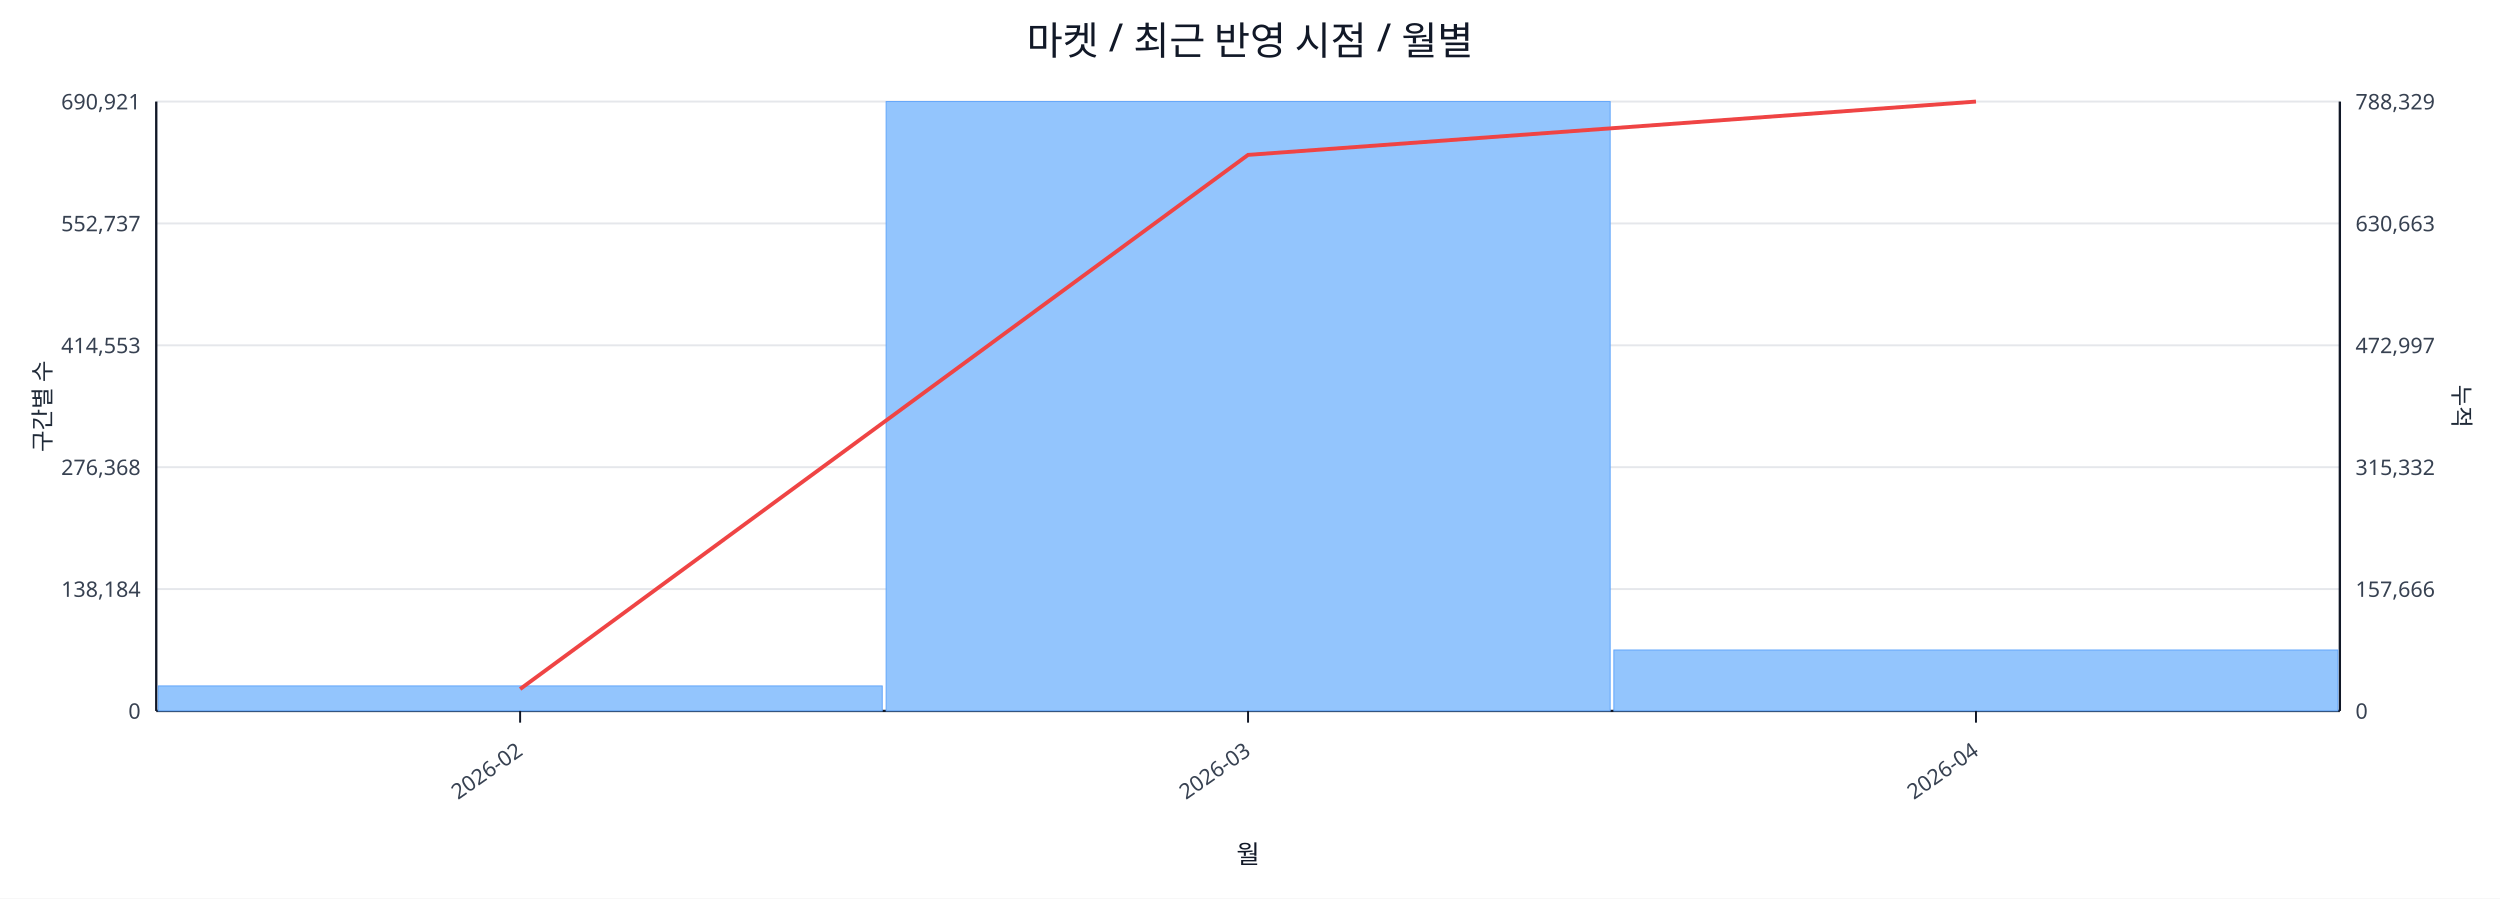
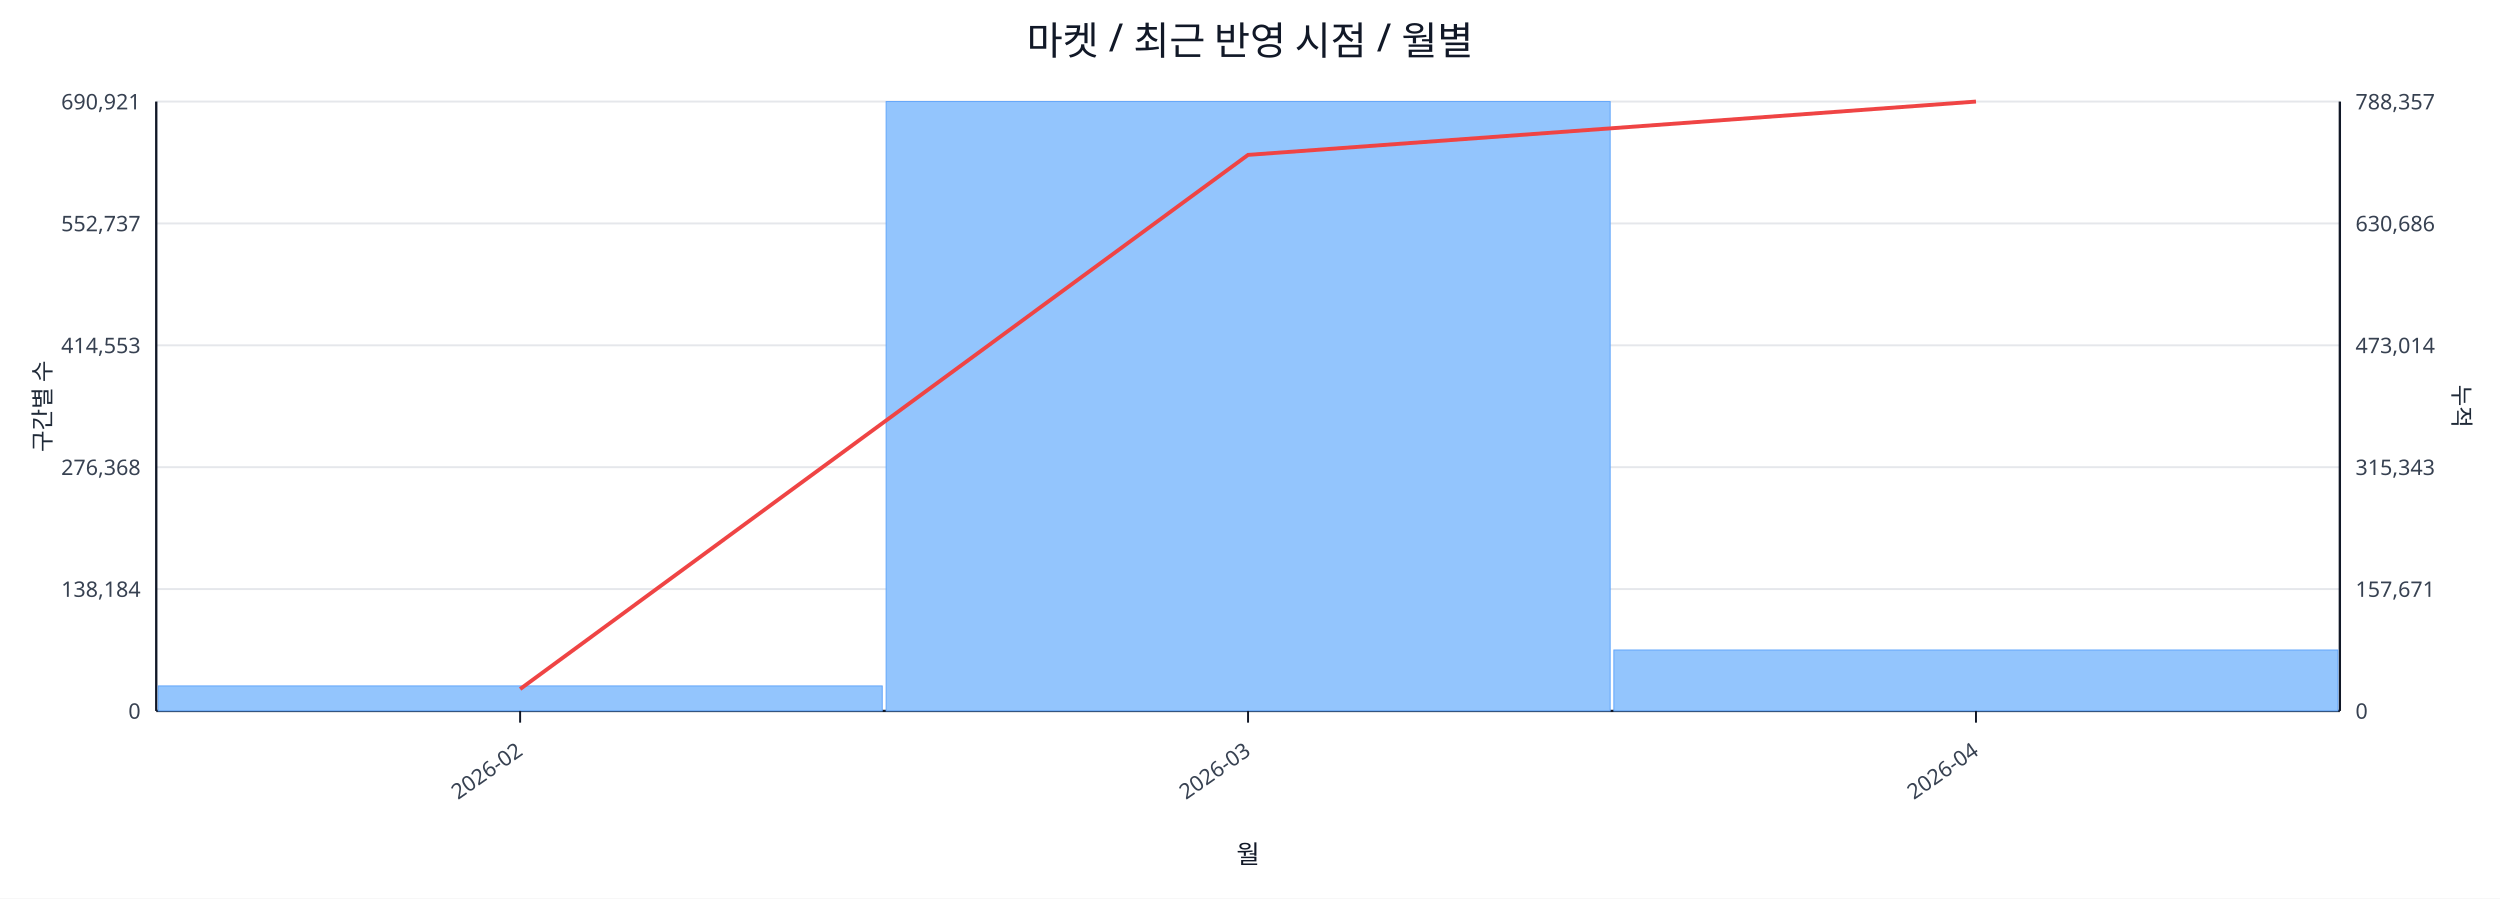
<svg xmlns="http://www.w3.org/2000/svg" width="1280" height="460" viewBox="0 0 1280 460">
  <rect x="0" y="0" width="100%" height="100%" fill="#ffffff" />
  <text x="640.0" y="28" font-size="20" text-anchor="middle" font-family="sans-serif" fill="#111827">마켓 / 최근 반영 시점 / 월별</text>
  <line x1="80.0" y1="52.0" x2="1198.0" y2="52.0" stroke="#e5e7eb" stroke-width="1" />
  <text x="72.0" y="56.0" font-size="11" text-anchor="end" font-family="sans-serif" fill="#374151">690,921</text>
-   <text x="1206.0" y="56.0" font-size="11" text-anchor="start" font-family="sans-serif" fill="#374151">788,329</text>
+   <text x="1206.0" y="56.0" font-size="11" text-anchor="start" font-family="sans-serif" fill="#374151">788,357</text>
  <line x1="80.0" y1="114.4" x2="1198.0" y2="114.4" stroke="#e5e7eb" stroke-width="1" />
  <text x="72.0" y="118.4" font-size="11" text-anchor="end" font-family="sans-serif" fill="#374151">552,737</text>
-   <text x="1206.0" y="118.4" font-size="11" text-anchor="start" font-family="sans-serif" fill="#374151">630,663</text>
+   <text x="1206.0" y="118.4" font-size="11" text-anchor="start" font-family="sans-serif" fill="#374151">630,686</text>
  <line x1="80.0" y1="176.8" x2="1198.0" y2="176.8" stroke="#e5e7eb" stroke-width="1" />
  <text x="72.0" y="180.8" font-size="11" text-anchor="end" font-family="sans-serif" fill="#374151">414,553</text>
-   <text x="1206.0" y="180.8" font-size="11" text-anchor="start" font-family="sans-serif" fill="#374151">472,997</text>
+   <text x="1206.0" y="180.8" font-size="11" text-anchor="start" font-family="sans-serif" fill="#374151">473,014</text>
  <line x1="80.0" y1="239.2" x2="1198.0" y2="239.2" stroke="#e5e7eb" stroke-width="1" />
  <text x="72.0" y="243.2" font-size="11" text-anchor="end" font-family="sans-serif" fill="#374151">276,368</text>
-   <text x="1206.0" y="243.2" font-size="11" text-anchor="start" font-family="sans-serif" fill="#374151">315,332</text>
+   <text x="1206.0" y="243.2" font-size="11" text-anchor="start" font-family="sans-serif" fill="#374151">315,343</text>
  <line x1="80.0" y1="301.6" x2="1198.0" y2="301.6" stroke="#e5e7eb" stroke-width="1" />
  <text x="72.0" y="305.6" font-size="11" text-anchor="end" font-family="sans-serif" fill="#374151">138,184</text>
-   <text x="1206.0" y="305.6" font-size="11" text-anchor="start" font-family="sans-serif" fill="#374151">157,666</text>
+   <text x="1206.0" y="305.6" font-size="11" text-anchor="start" font-family="sans-serif" fill="#374151">157,671</text>
  <line x1="80.0" y1="364.0" x2="1198.0" y2="364.0" stroke="#e5e7eb" stroke-width="1" />
  <text x="72.0" y="368.0" font-size="11" text-anchor="end" font-family="sans-serif" fill="#374151">0</text>
  <text x="1206.0" y="368.0" font-size="11" text-anchor="start" font-family="sans-serif" fill="#374151">0</text>
  <line x1="80.0" y1="364.0" x2="1198.0" y2="364.0" stroke="#111827" stroke-width="1.2" />
  <line x1="80.0" y1="52.0" x2="80.0" y2="364.0" stroke="#111827" stroke-width="1.2" />
  <line x1="1198.0" y1="52.0" x2="1198.0" y2="364.0" stroke="#111827" stroke-width="1.2" />
  <rect x="81.0" y="351.2" width="370.7" height="12.8" fill="#93c5fd" stroke="#60a5fa" stroke-width="0.5" />
  <rect x="453.7" y="52.0" width="370.7" height="312.0" fill="#93c5fd" stroke="#60a5fa" stroke-width="0.5" />
  <rect x="826.3" y="332.8" width="370.7" height="31.2" fill="#93c5fd" stroke="#60a5fa" stroke-width="0.5" />
  <polyline fill="none" stroke="#ef4444" stroke-width="2" points="266.3,352.8 639.0,79.3 1011.7,52.0" />
  <line x1="266.3" y1="364.0" x2="266.3" y2="370.0" stroke="#111827" stroke-width="1" />
  <text x="268.3" y="386.0" font-size="11" text-anchor="end" transform="rotate(-35 268.3 386.0)" font-family="sans-serif" fill="#374151">2026-02</text>
  <line x1="639.0" y1="364.0" x2="639.0" y2="370.0" stroke="#111827" stroke-width="1" />
  <text x="641.0" y="386.0" font-size="11" text-anchor="end" transform="rotate(-35 641.0 386.0)" font-family="sans-serif" fill="#374151">2026-03</text>
  <line x1="1011.7" y1="364.0" x2="1011.7" y2="370.0" stroke="#111827" stroke-width="1" />
  <text x="1013.7" y="386.0" font-size="11" text-anchor="end" transform="rotate(-35 1013.7 386.0)" font-family="sans-serif" fill="#374151">2026-04</text>
  <text x="26" y="208.0" font-size="12" transform="rotate(-90 26 208.0)" text-anchor="middle" font-family="sans-serif" fill="#1f2937">구간별 수</text>
  <text x="1256.0" y="208.0" font-size="12" transform="rotate(90 1256.0 208.0)" text-anchor="middle" font-family="sans-serif" fill="#1f2937">누적</text>
  <text x="639.0" y="442.0" font-size="13" text-anchor="middle" font-family="sans-serif" fill="#111827">월</text>
</svg>
